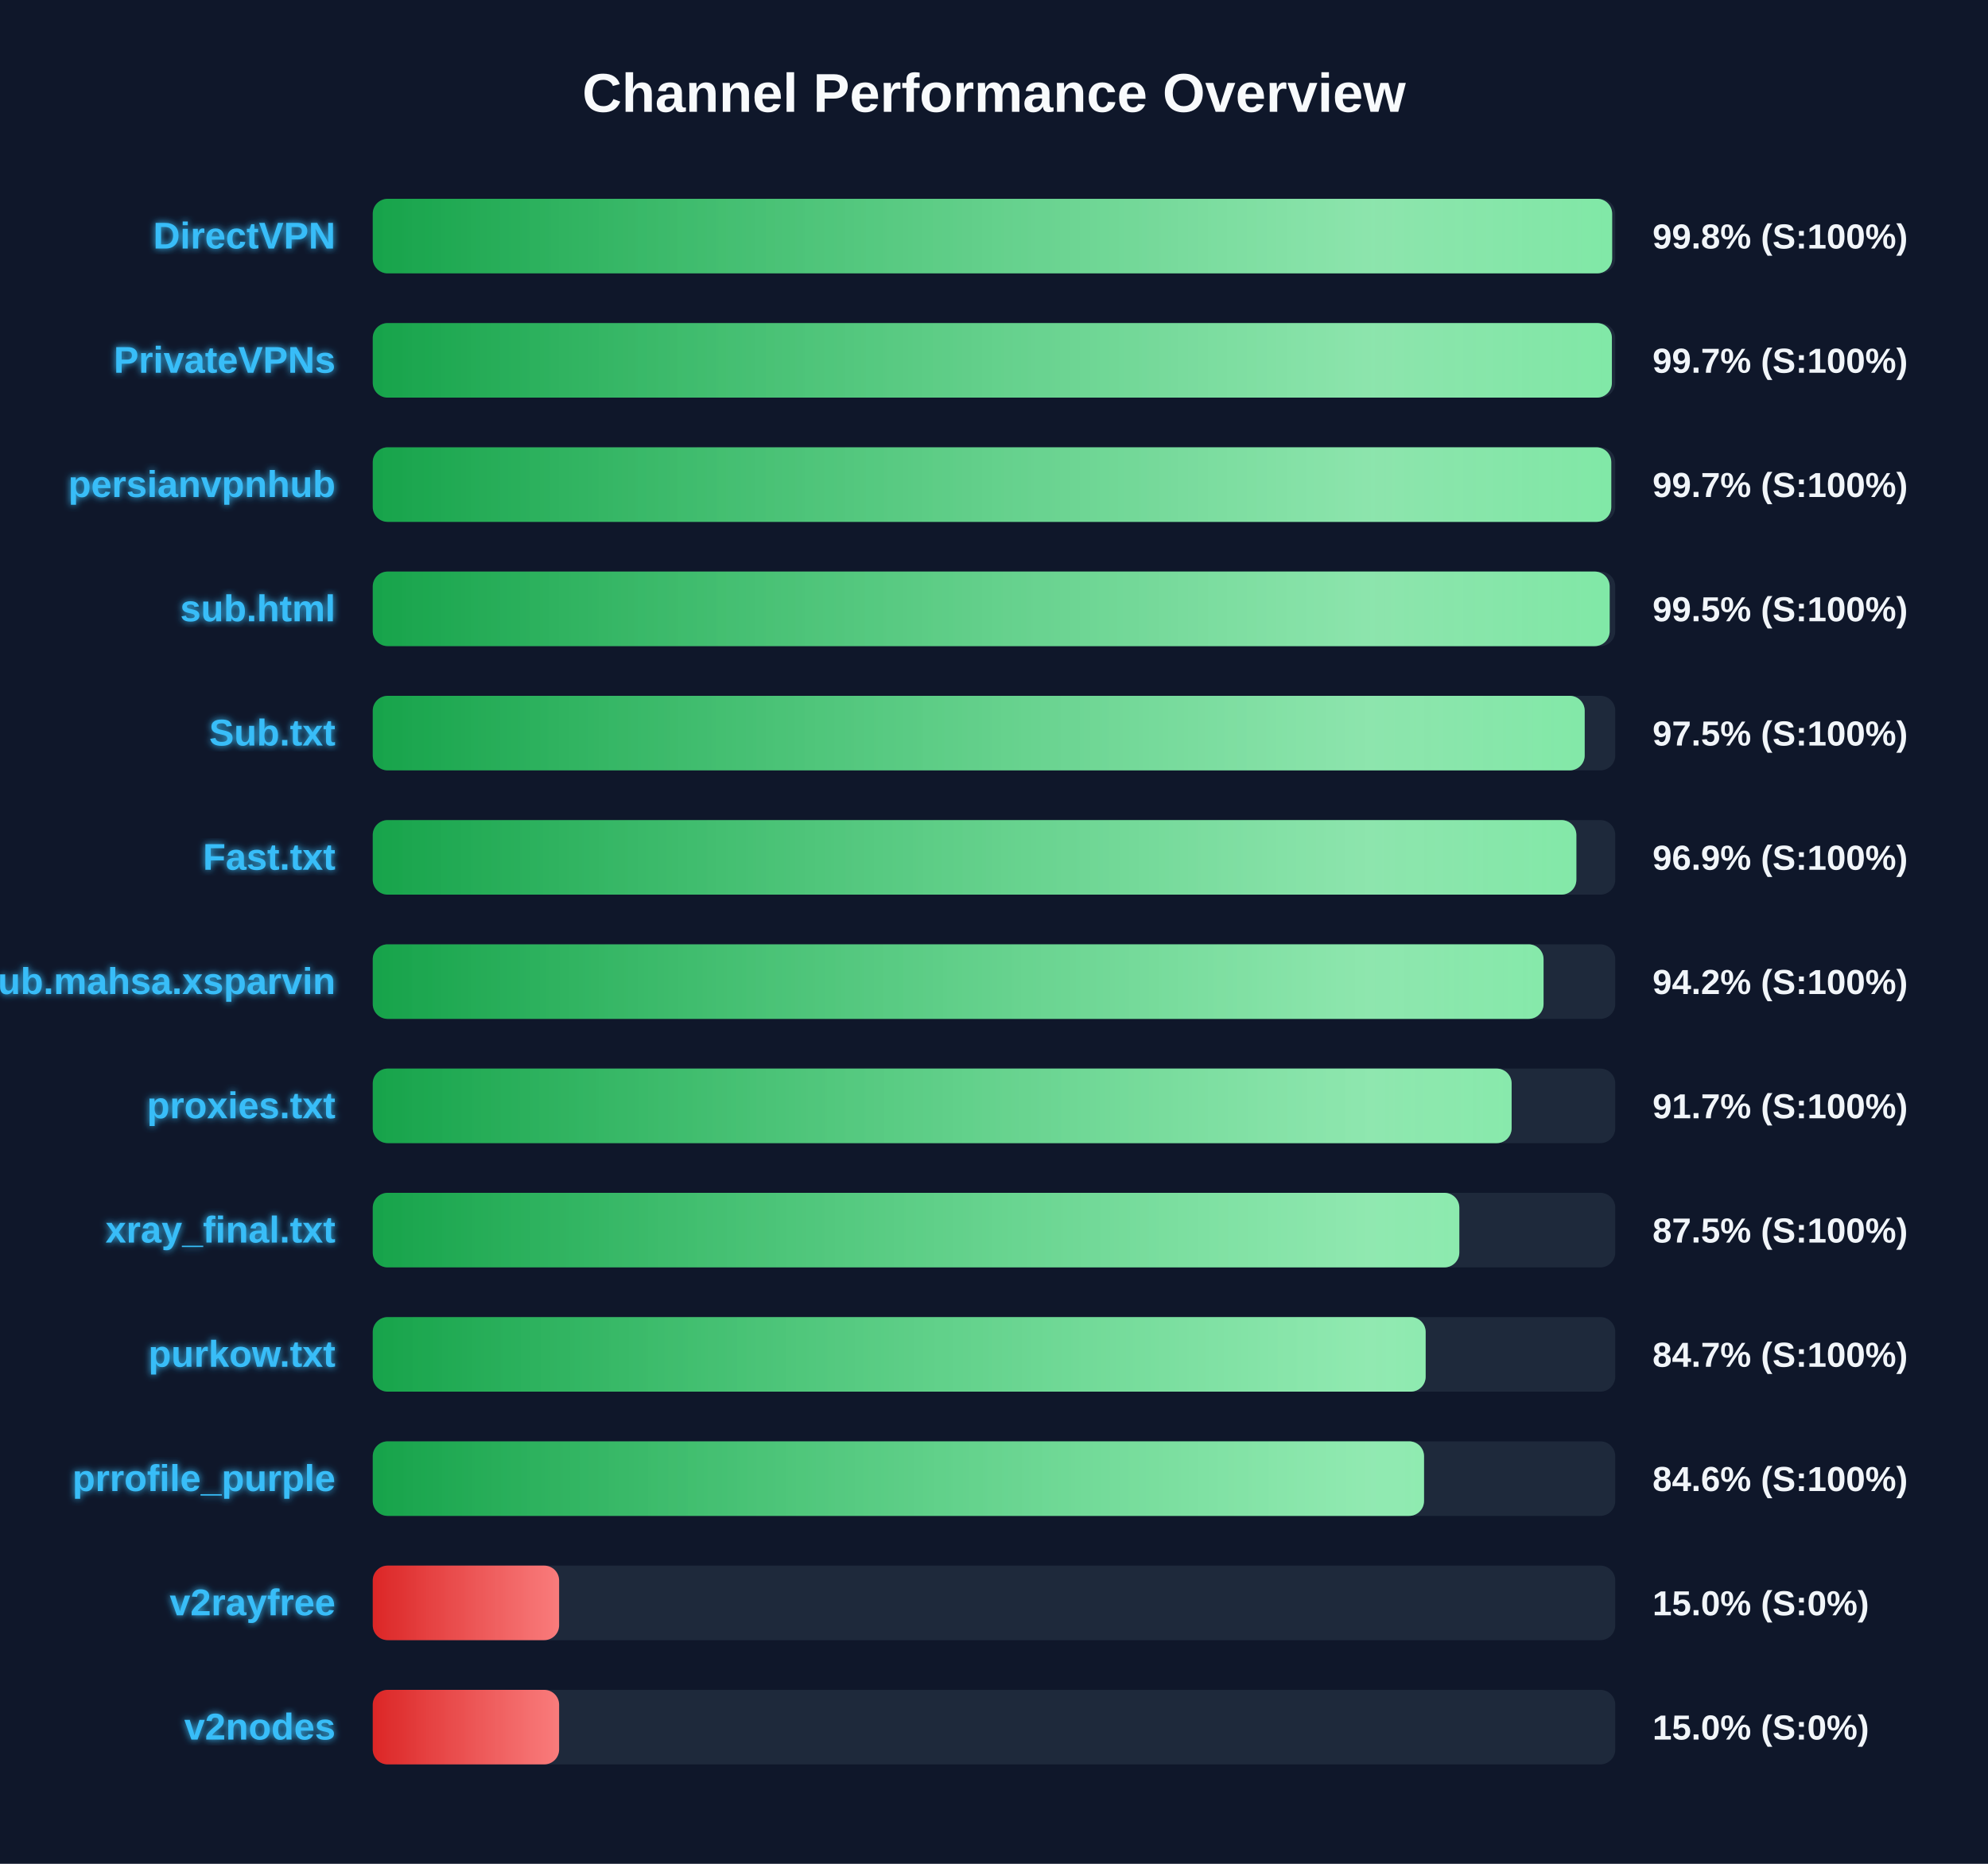
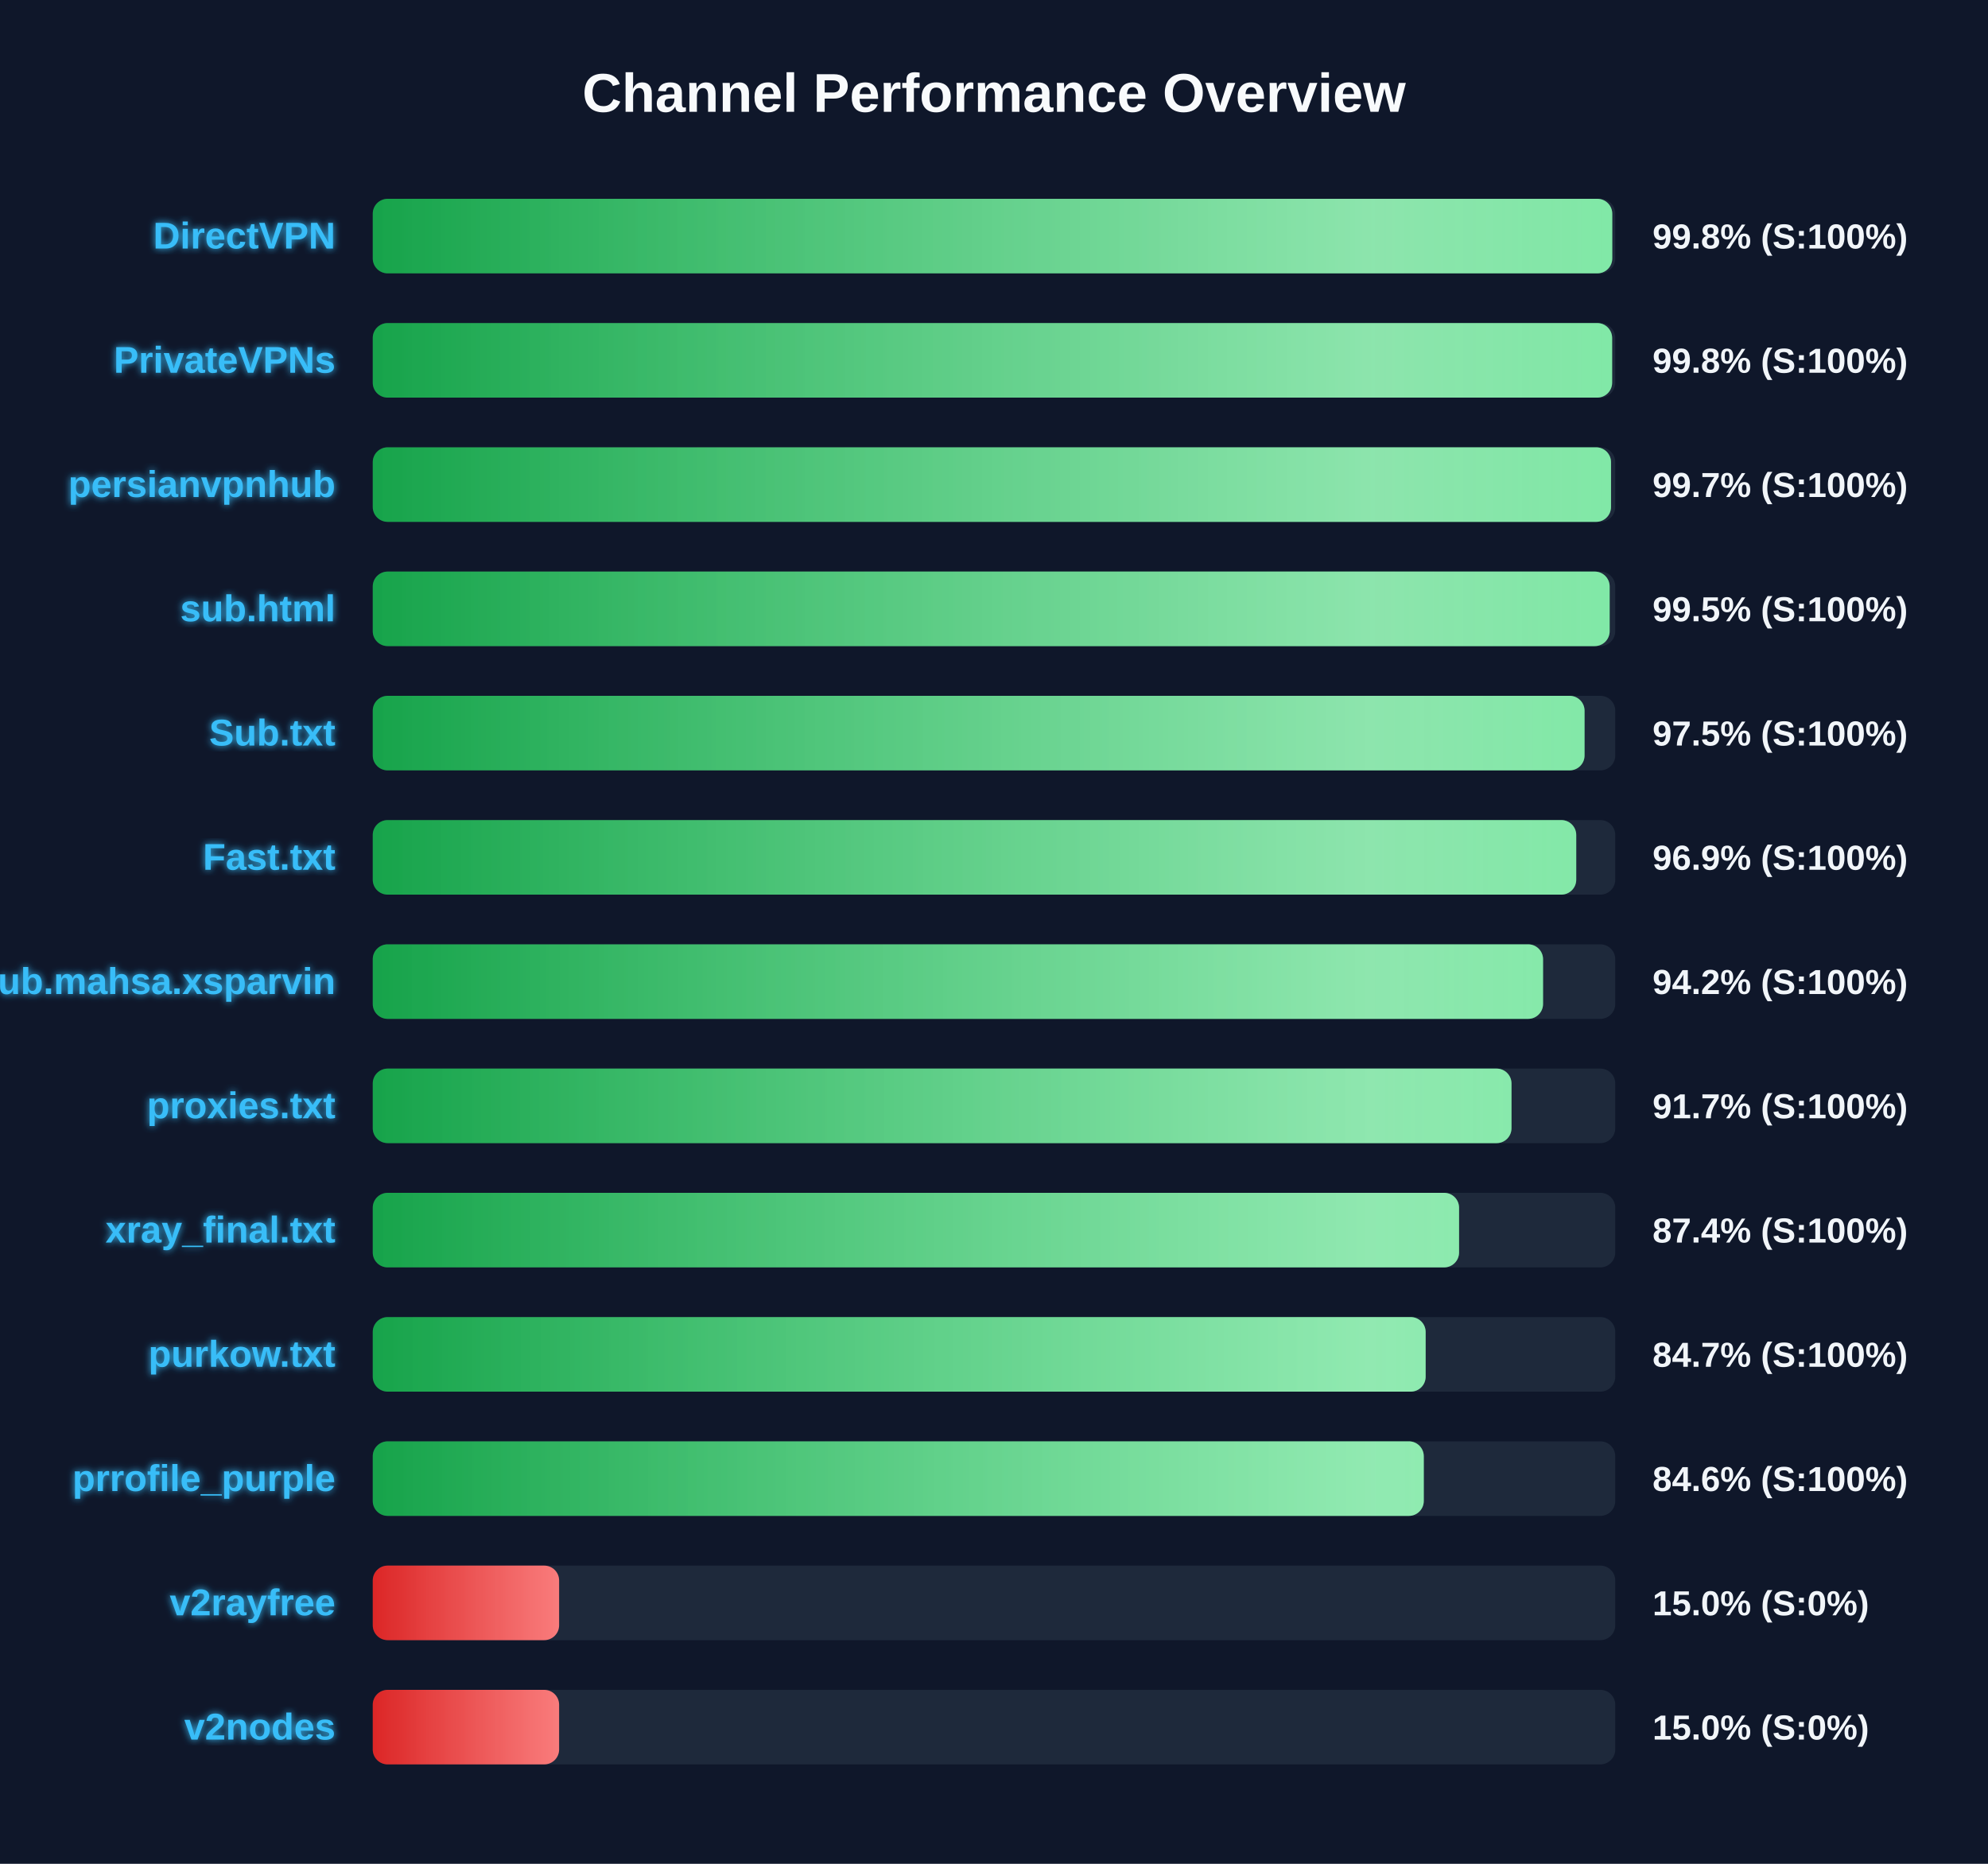
<svg xmlns="http://www.w3.org/2000/svg" width="800" height="750" version="1.1">
  <defs>
    <linearGradient id="grad-green" x1="0%" y1="0%" x2="100%" y2="0%">
      <stop offset="0%" stop-color="#16a34a" />
      <stop offset="100%" stop-color="#4ade80" />
    </linearGradient>
    <linearGradient id="grad-yellow" x1="0%" y1="0%" x2="100%" y2="0%">
      <stop offset="0%" stop-color="#ca8a04" />
      <stop offset="100%" stop-color="#fde047" />
    </linearGradient>
    <linearGradient id="grad-red" x1="0%" y1="0%" x2="100%" y2="0%">
      <stop offset="0%" stop-color="#dc2626" />
      <stop offset="100%" stop-color="#f87171" />
    </linearGradient>
    <linearGradient id="shimmer" x1="0%" y1="0%" x2="100%" y2="0%">
      <stop offset="0%" stop-color="rgba(255,255,255,0)" />
      <stop offset="50%" stop-color="rgba(255,255,255,0.4)" />
      <stop offset="100%" stop-color="rgba(255,255,255,0)" />
    </linearGradient>
    <filter id="glow" x="-20%" y="-20%" width="140%" height="140%">
      <feGaussianBlur stdDeviation="1.5" result="blur" />
      <feComposite in="SourceGraphic" in2="blur" operator="over" />
    </filter>
  </defs>
  <style>
        .bg-rect { fill: #0f172a; }
        .title { font: bold 22px 'Segoe UI', Arial, sans-serif; fill: #f8fafc; }
        .row { font: bold 15px 'Segoe UI', Arial, sans-serif; fill: #38bdf8; filter: url(#glow); }
        .score { font: bold 14px 'Segoe UI', Arial, sans-serif; fill: #f1f5f9; }
        @keyframes shimmer-anim {
            0% { transform: translateX(-100%); }
            100% { transform: translateX(200%); }
        }
        .shimmer-rect {
            animation: shimmer-anim 2.5s infinite linear;
        }
    </style>
  <rect width="100%" height="100%" class="bg-rect" />
  <text x="400" y="45" text-anchor="middle" class="title">Channel Performance Overview</text>
  <rect x="150" y="80" width="500" height="30" fill="#1e293b" rx="6" />
  <clipPath id="clip-0">
-     <rect x="150" y="80" width="498.75" height="30" rx="6" />
+     <rect x="150" y="80" width="498.8" height="30" rx="6" />
  </clipPath>
-   <rect x="150" y="80" width="498.75" height="30" fill="url(#grad-green)" rx="6" />
+   <rect x="150" y="80" width="498.8" height="30" fill="url(#grad-green)" rx="6" />
  <g clip-path="url(#clip-0)">
    <rect x="150" y="80" width="100%" height="30" fill="url(#shimmer)" class="shimmer-rect" />
  </g>
  <text x="135" y="100" text-anchor="end" class="row">DirectVPN</text>
  <text x="665" y="100" text-anchor="start" class="score">99.8% (S:100%)</text>
  <rect x="150" y="130" width="500" height="30" fill="#1e293b" rx="6" />
  <clipPath id="clip-1">
-     <rect x="150" y="130" width="498.65" height="30" rx="6" />
+     <rect x="150" y="130" width="498.75" height="30" rx="6" />
  </clipPath>
-   <rect x="150" y="130" width="498.65" height="30" fill="url(#grad-green)" rx="6" />
+   <rect x="150" y="130" width="498.75" height="30" fill="url(#grad-green)" rx="6" />
  <g clip-path="url(#clip-1)">
    <rect x="150" y="130" width="100%" height="30" fill="url(#shimmer)" class="shimmer-rect" />
  </g>
  <text x="135" y="150" text-anchor="end" class="row">PrivateVPNs</text>
-   <text x="665" y="150" text-anchor="start" class="score">99.7% (S:100%)</text>
+   <text x="665" y="150" text-anchor="start" class="score">99.8% (S:100%)</text>
  <rect x="150" y="180" width="500" height="30" fill="#1e293b" rx="6" />
  <clipPath id="clip-2">
-     <rect x="150" y="180" width="498.4" height="30" rx="6" />
+     <rect x="150" y="180" width="498.3" height="30" rx="6" />
  </clipPath>
-   <rect x="150" y="180" width="498.4" height="30" fill="url(#grad-green)" rx="6" />
+   <rect x="150" y="180" width="498.3" height="30" fill="url(#grad-green)" rx="6" />
  <g clip-path="url(#clip-2)">
    <rect x="150" y="180" width="100%" height="30" fill="url(#shimmer)" class="shimmer-rect" />
  </g>
  <text x="135" y="200" text-anchor="end" class="row">persianvpnhub</text>
  <text x="665" y="200" text-anchor="start" class="score">99.7% (S:100%)</text>
  <rect x="150" y="230" width="500" height="30" fill="#1e293b" rx="6" />
  <clipPath id="clip-3">
    <rect x="150" y="230" width="497.75" height="30" rx="6" />
  </clipPath>
  <rect x="150" y="230" width="497.75" height="30" fill="url(#grad-green)" rx="6" />
  <g clip-path="url(#clip-3)">
    <rect x="150" y="230" width="100%" height="30" fill="url(#shimmer)" class="shimmer-rect" />
  </g>
  <text x="135" y="250" text-anchor="end" class="row">sub.html</text>
  <text x="665" y="250" text-anchor="start" class="score">99.5% (S:100%)</text>
  <rect x="150" y="280" width="500" height="30" fill="#1e293b" rx="6" />
  <clipPath id="clip-4">
-     <rect x="150" y="280" width="487.7" height="30" rx="6" />
+     <rect x="150" y="280" width="487.65" height="30" rx="6" />
  </clipPath>
-   <rect x="150" y="280" width="487.7" height="30" fill="url(#grad-green)" rx="6" />
+   <rect x="150" y="280" width="487.65" height="30" fill="url(#grad-green)" rx="6" />
  <g clip-path="url(#clip-4)">
    <rect x="150" y="280" width="100%" height="30" fill="url(#shimmer)" class="shimmer-rect" />
  </g>
  <text x="135" y="300" text-anchor="end" class="row">Sub.txt</text>
  <text x="665" y="300" text-anchor="start" class="score">97.5% (S:100%)</text>
  <rect x="150" y="330" width="500" height="30" fill="#1e293b" rx="6" />
  <clipPath id="clip-5">
-     <rect x="150" y="330" width="484.35" height="30" rx="6" />
+     <rect x="150" y="330" width="484.3" height="30" rx="6" />
  </clipPath>
-   <rect x="150" y="330" width="484.35" height="30" fill="url(#grad-green)" rx="6" />
+   <rect x="150" y="330" width="484.3" height="30" fill="url(#grad-green)" rx="6" />
  <g clip-path="url(#clip-5)">
    <rect x="150" y="330" width="100%" height="30" fill="url(#shimmer)" class="shimmer-rect" />
  </g>
  <text x="135" y="350" text-anchor="end" class="row">Fast.txt</text>
  <text x="665" y="350" text-anchor="start" class="score">96.9% (S:100%)</text>
  <rect x="150" y="380" width="500" height="30" fill="#1e293b" rx="6" />
  <clipPath id="clip-6">
-     <rect x="150" y="380" width="471.15" height="30" rx="6" />
+     <rect x="150" y="380" width="470.95" height="30" rx="6" />
  </clipPath>
-   <rect x="150" y="380" width="471.15" height="30" fill="url(#grad-green)" rx="6" />
+   <rect x="150" y="380" width="470.95" height="30" fill="url(#grad-green)" rx="6" />
  <g clip-path="url(#clip-6)">
    <rect x="150" y="380" width="100%" height="30" fill="url(#shimmer)" class="shimmer-rect" />
  </g>
  <text x="135" y="400" text-anchor="end" class="row">Sub.mahsa.xsparvin</text>
  <text x="665" y="400" text-anchor="start" class="score">94.2% (S:100%)</text>
  <rect x="150" y="430" width="500" height="30" fill="#1e293b" rx="6" />
  <clipPath id="clip-7">
-     <rect x="150" y="430" width="458.3" height="30" rx="6" />
+     <rect x="150" y="430" width="458.25" height="30" rx="6" />
  </clipPath>
-   <rect x="150" y="430" width="458.3" height="30" fill="url(#grad-green)" rx="6" />
+   <rect x="150" y="430" width="458.25" height="30" fill="url(#grad-green)" rx="6" />
  <g clip-path="url(#clip-7)">
    <rect x="150" y="430" width="100%" height="30" fill="url(#shimmer)" class="shimmer-rect" />
  </g>
  <text x="135" y="450" text-anchor="end" class="row">proxies.txt</text>
  <text x="665" y="450" text-anchor="start" class="score">91.7% (S:100%)</text>
  <rect x="150" y="480" width="500" height="30" fill="#1e293b" rx="6" />
  <clipPath id="clip-8">
-     <rect x="150" y="480" width="437.25" height="30" rx="6" />
+     <rect x="150" y="480" width="437.15" height="30" rx="6" />
  </clipPath>
-   <rect x="150" y="480" width="437.25" height="30" fill="url(#grad-green)" rx="6" />
+   <rect x="150" y="480" width="437.15" height="30" fill="url(#grad-green)" rx="6" />
  <g clip-path="url(#clip-8)">
    <rect x="150" y="480" width="100%" height="30" fill="url(#shimmer)" class="shimmer-rect" />
  </g>
  <text x="135" y="500" text-anchor="end" class="row">xray_final.txt</text>
-   <text x="665" y="500" text-anchor="start" class="score">87.5% (S:100%)</text>
+   <text x="665" y="500" text-anchor="start" class="score">87.4% (S:100%)</text>
  <rect x="150" y="530" width="500" height="30" fill="#1e293b" rx="6" />
  <clipPath id="clip-9">
    <rect x="150" y="530" width="423.7" height="30" rx="6" />
  </clipPath>
  <rect x="150" y="530" width="423.7" height="30" fill="url(#grad-green)" rx="6" />
  <g clip-path="url(#clip-9)">
    <rect x="150" y="530" width="100%" height="30" fill="url(#shimmer)" class="shimmer-rect" />
  </g>
  <text x="135" y="550" text-anchor="end" class="row">purkow.txt</text>
  <text x="665" y="550" text-anchor="start" class="score">84.7% (S:100%)</text>
  <rect x="150" y="580" width="500" height="30" fill="#1e293b" rx="6" />
  <clipPath id="clip-10">
-     <rect x="150" y="580" width="423.05" height="30" rx="6" />
+     <rect x="150" y="580" width="422.95" height="30" rx="6" />
  </clipPath>
-   <rect x="150" y="580" width="423.05" height="30" fill="url(#grad-green)" rx="6" />
+   <rect x="150" y="580" width="422.95" height="30" fill="url(#grad-green)" rx="6" />
  <g clip-path="url(#clip-10)">
    <rect x="150" y="580" width="100%" height="30" fill="url(#shimmer)" class="shimmer-rect" />
  </g>
  <text x="135" y="600" text-anchor="end" class="row">prrofile_purple</text>
  <text x="665" y="600" text-anchor="start" class="score">84.6% (S:100%)</text>
  <rect x="150" y="630" width="500" height="30" fill="#1e293b" rx="6" />
  <clipPath id="clip-11">
    <rect x="150" y="630" width="75.0" height="30" rx="6" />
  </clipPath>
  <rect x="150" y="630" width="75.0" height="30" fill="url(#grad-red)" rx="6" />
  <g clip-path="url(#clip-11)">
    <rect x="150" y="630" width="100%" height="30" fill="url(#shimmer)" class="shimmer-rect" />
  </g>
  <text x="135" y="650" text-anchor="end" class="row">v2rayfree</text>
  <text x="665" y="650" text-anchor="start" class="score">15.0% (S:0%)</text>
  <rect x="150" y="680" width="500" height="30" fill="#1e293b" rx="6" />
  <clipPath id="clip-12">
    <rect x="150" y="680" width="75.0" height="30" rx="6" />
  </clipPath>
  <rect x="150" y="680" width="75.0" height="30" fill="url(#grad-red)" rx="6" />
  <g clip-path="url(#clip-12)">
    <rect x="150" y="680" width="100%" height="30" fill="url(#shimmer)" class="shimmer-rect" />
  </g>
  <text x="135" y="700" text-anchor="end" class="row">v2nodes</text>
  <text x="665" y="700" text-anchor="start" class="score">15.0% (S:0%)</text>
</svg>
